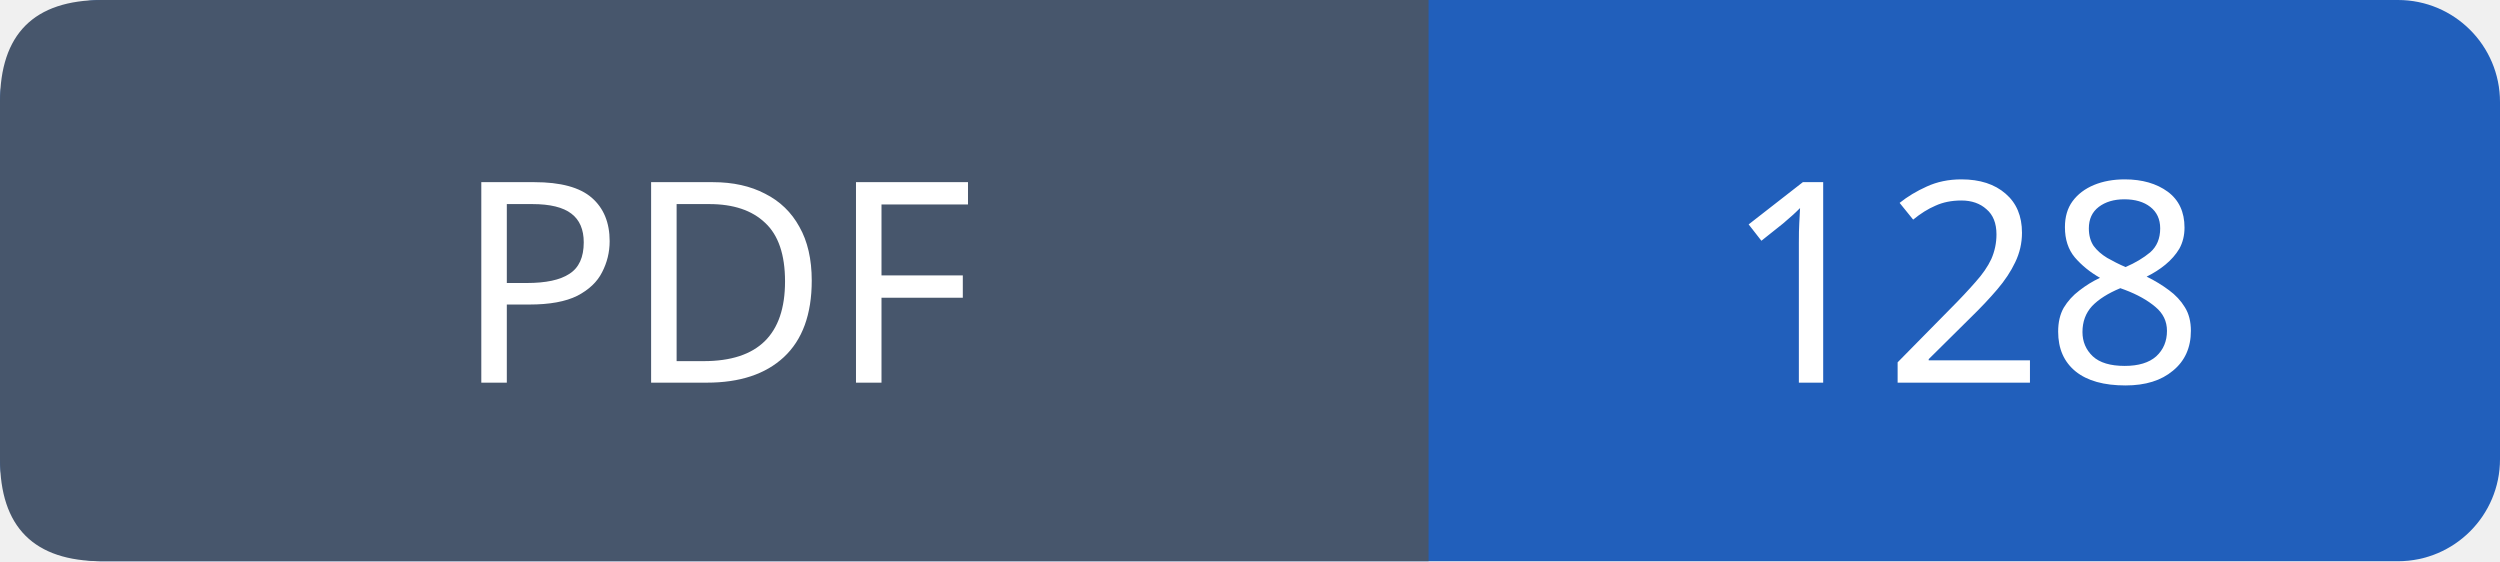
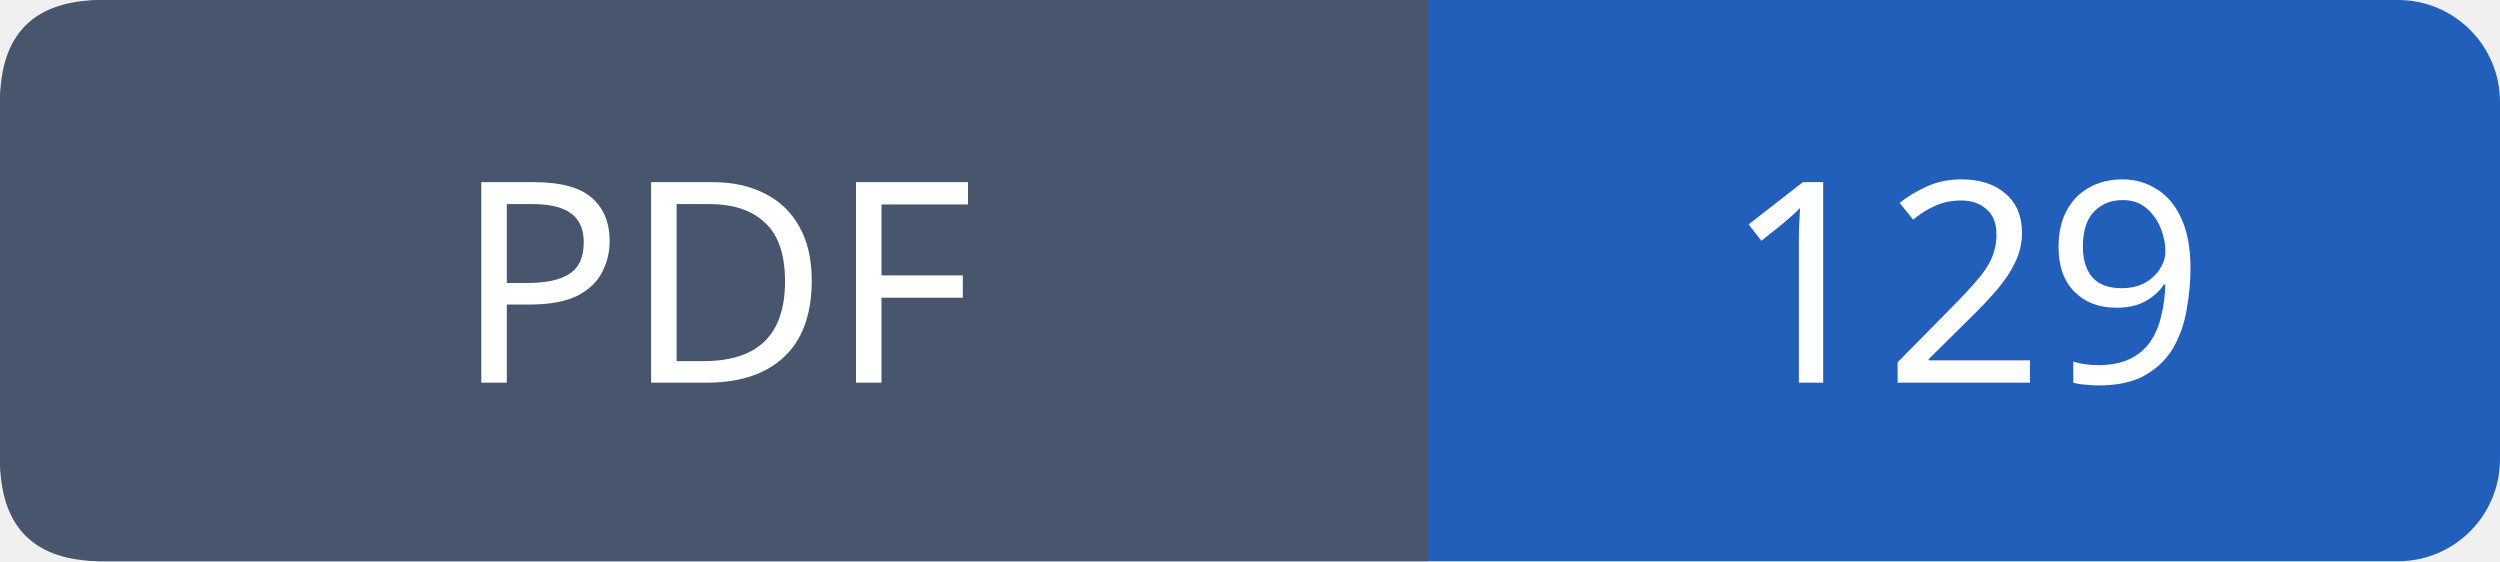
- <svg xmlns="http://www.w3.org/2000/svg" width="98" height="22" viewBox="0 0 98 22" role="img" aria-label="PDF: 128">
+ <svg xmlns="http://www.w3.org/2000/svg" width="98" height="22" viewBox="0 0 98 22" role="img" aria-label="PDF: 129">
  <rect width="98" height="22" rx="4" fill="#215fbb" />
  <path fill="#47566c" d="M4 0h52v22H4q-4 0-4-4V4q0-4 4-4" />
  <g font-family="Verdana,sans-serif" font-size="11" fill="white" text-anchor="middle">
    <text x="28.0" y="15">PDF</text>
-     <text x="77.0" y="15">128</text>
+     <text x="77.0" y="15">129</text>
  </g>
</svg>
